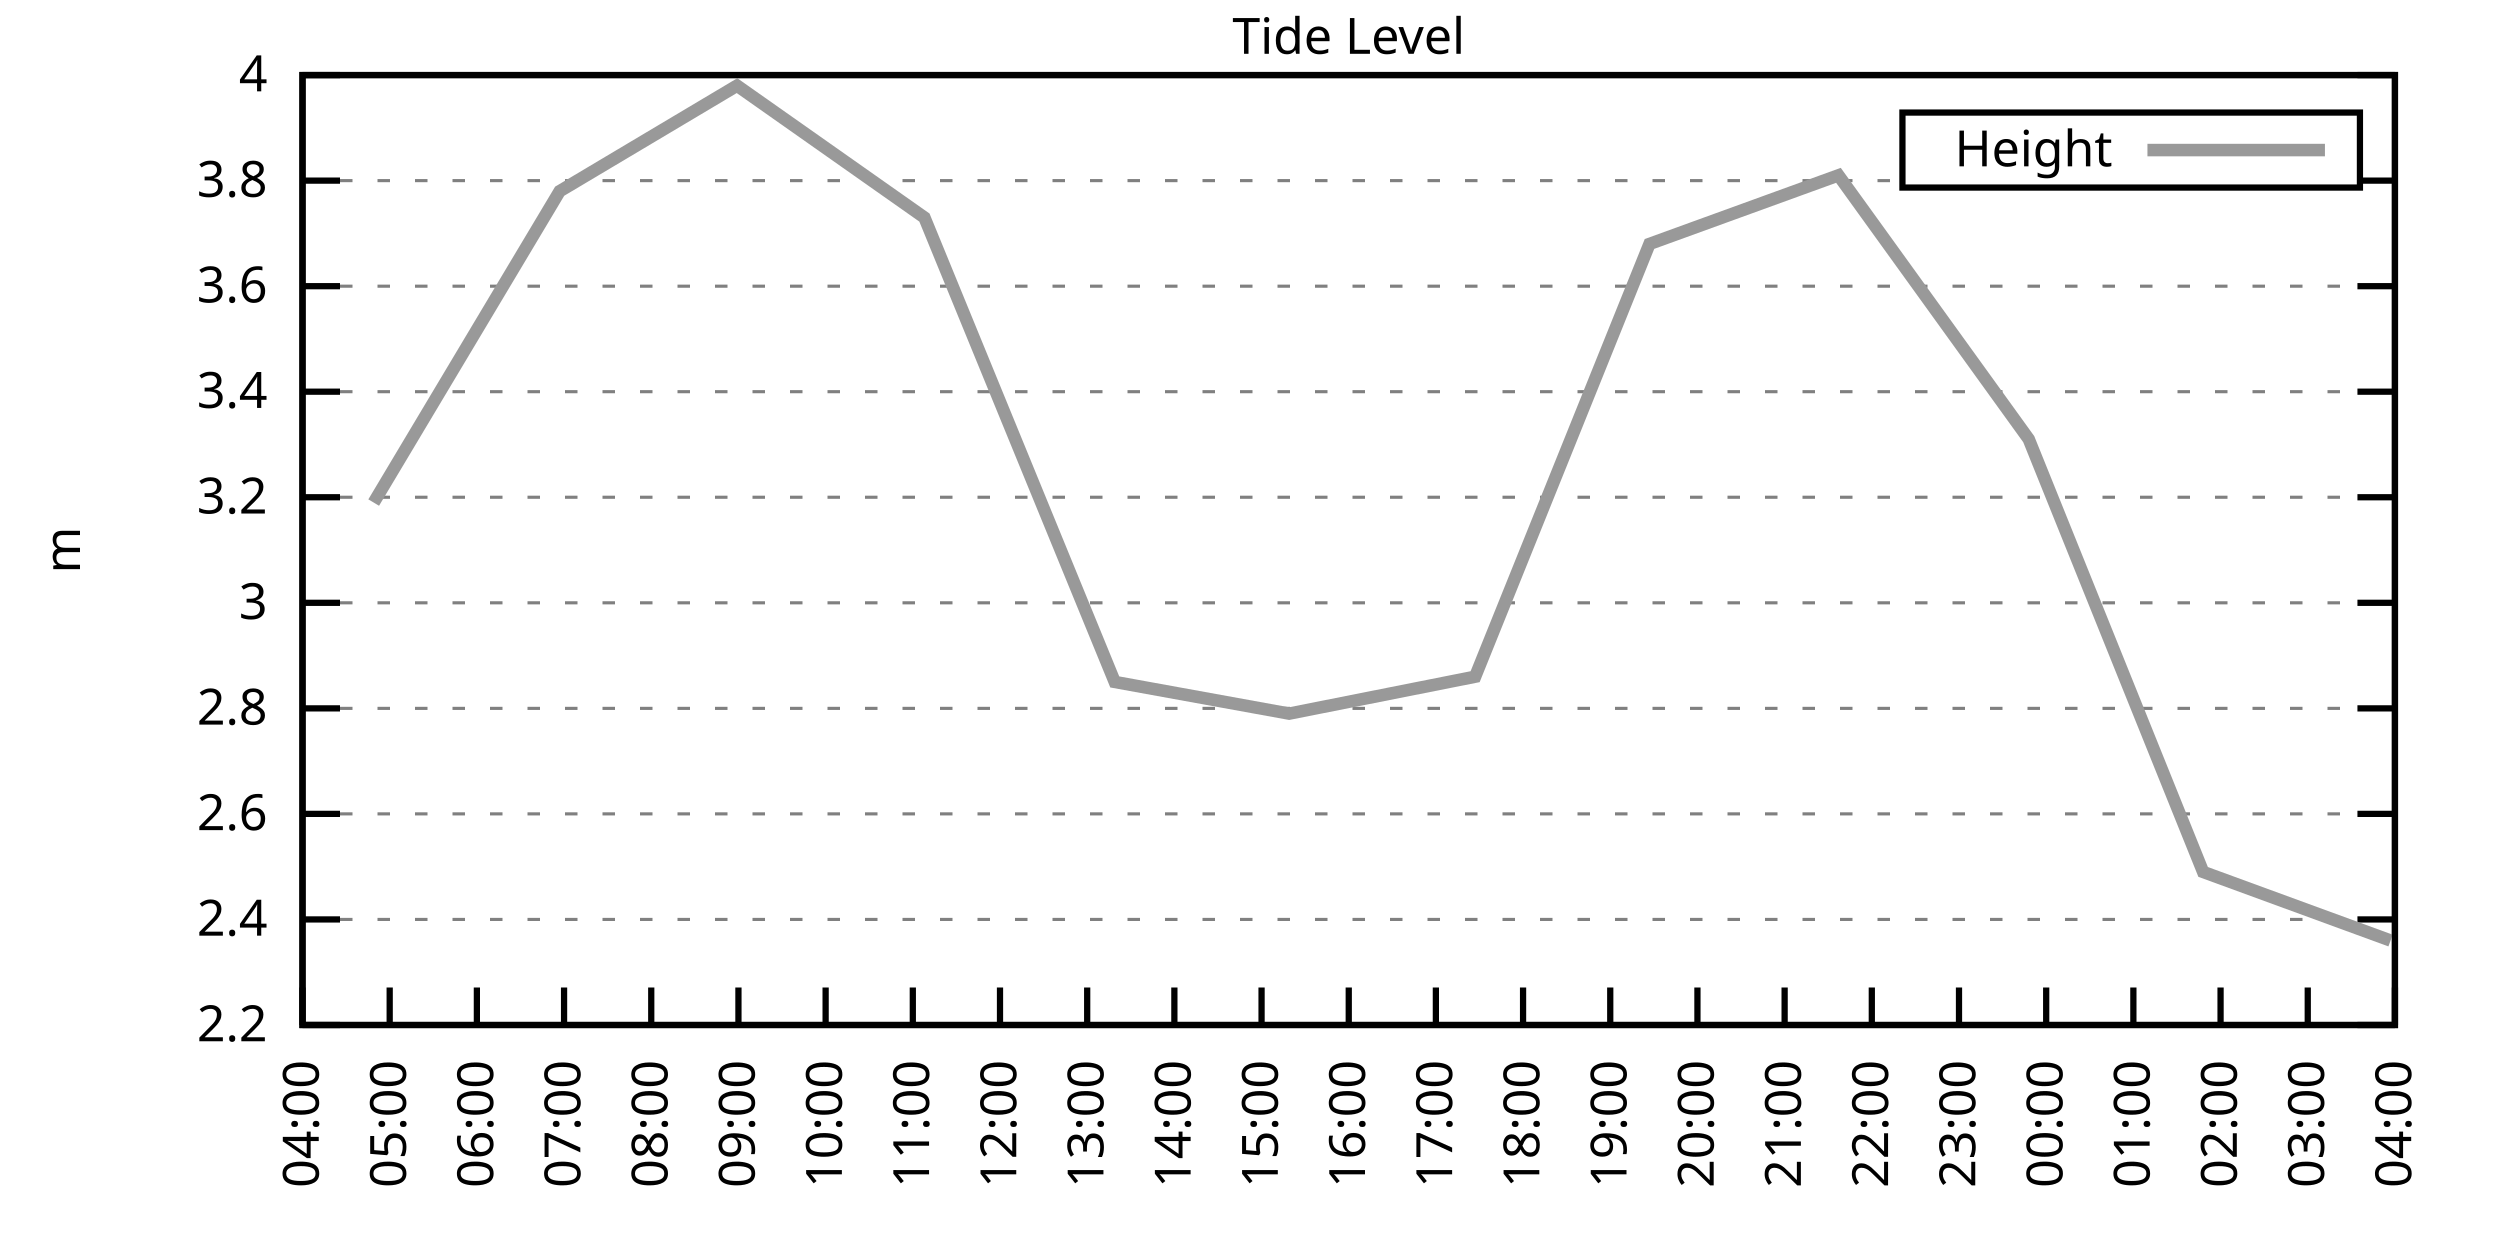
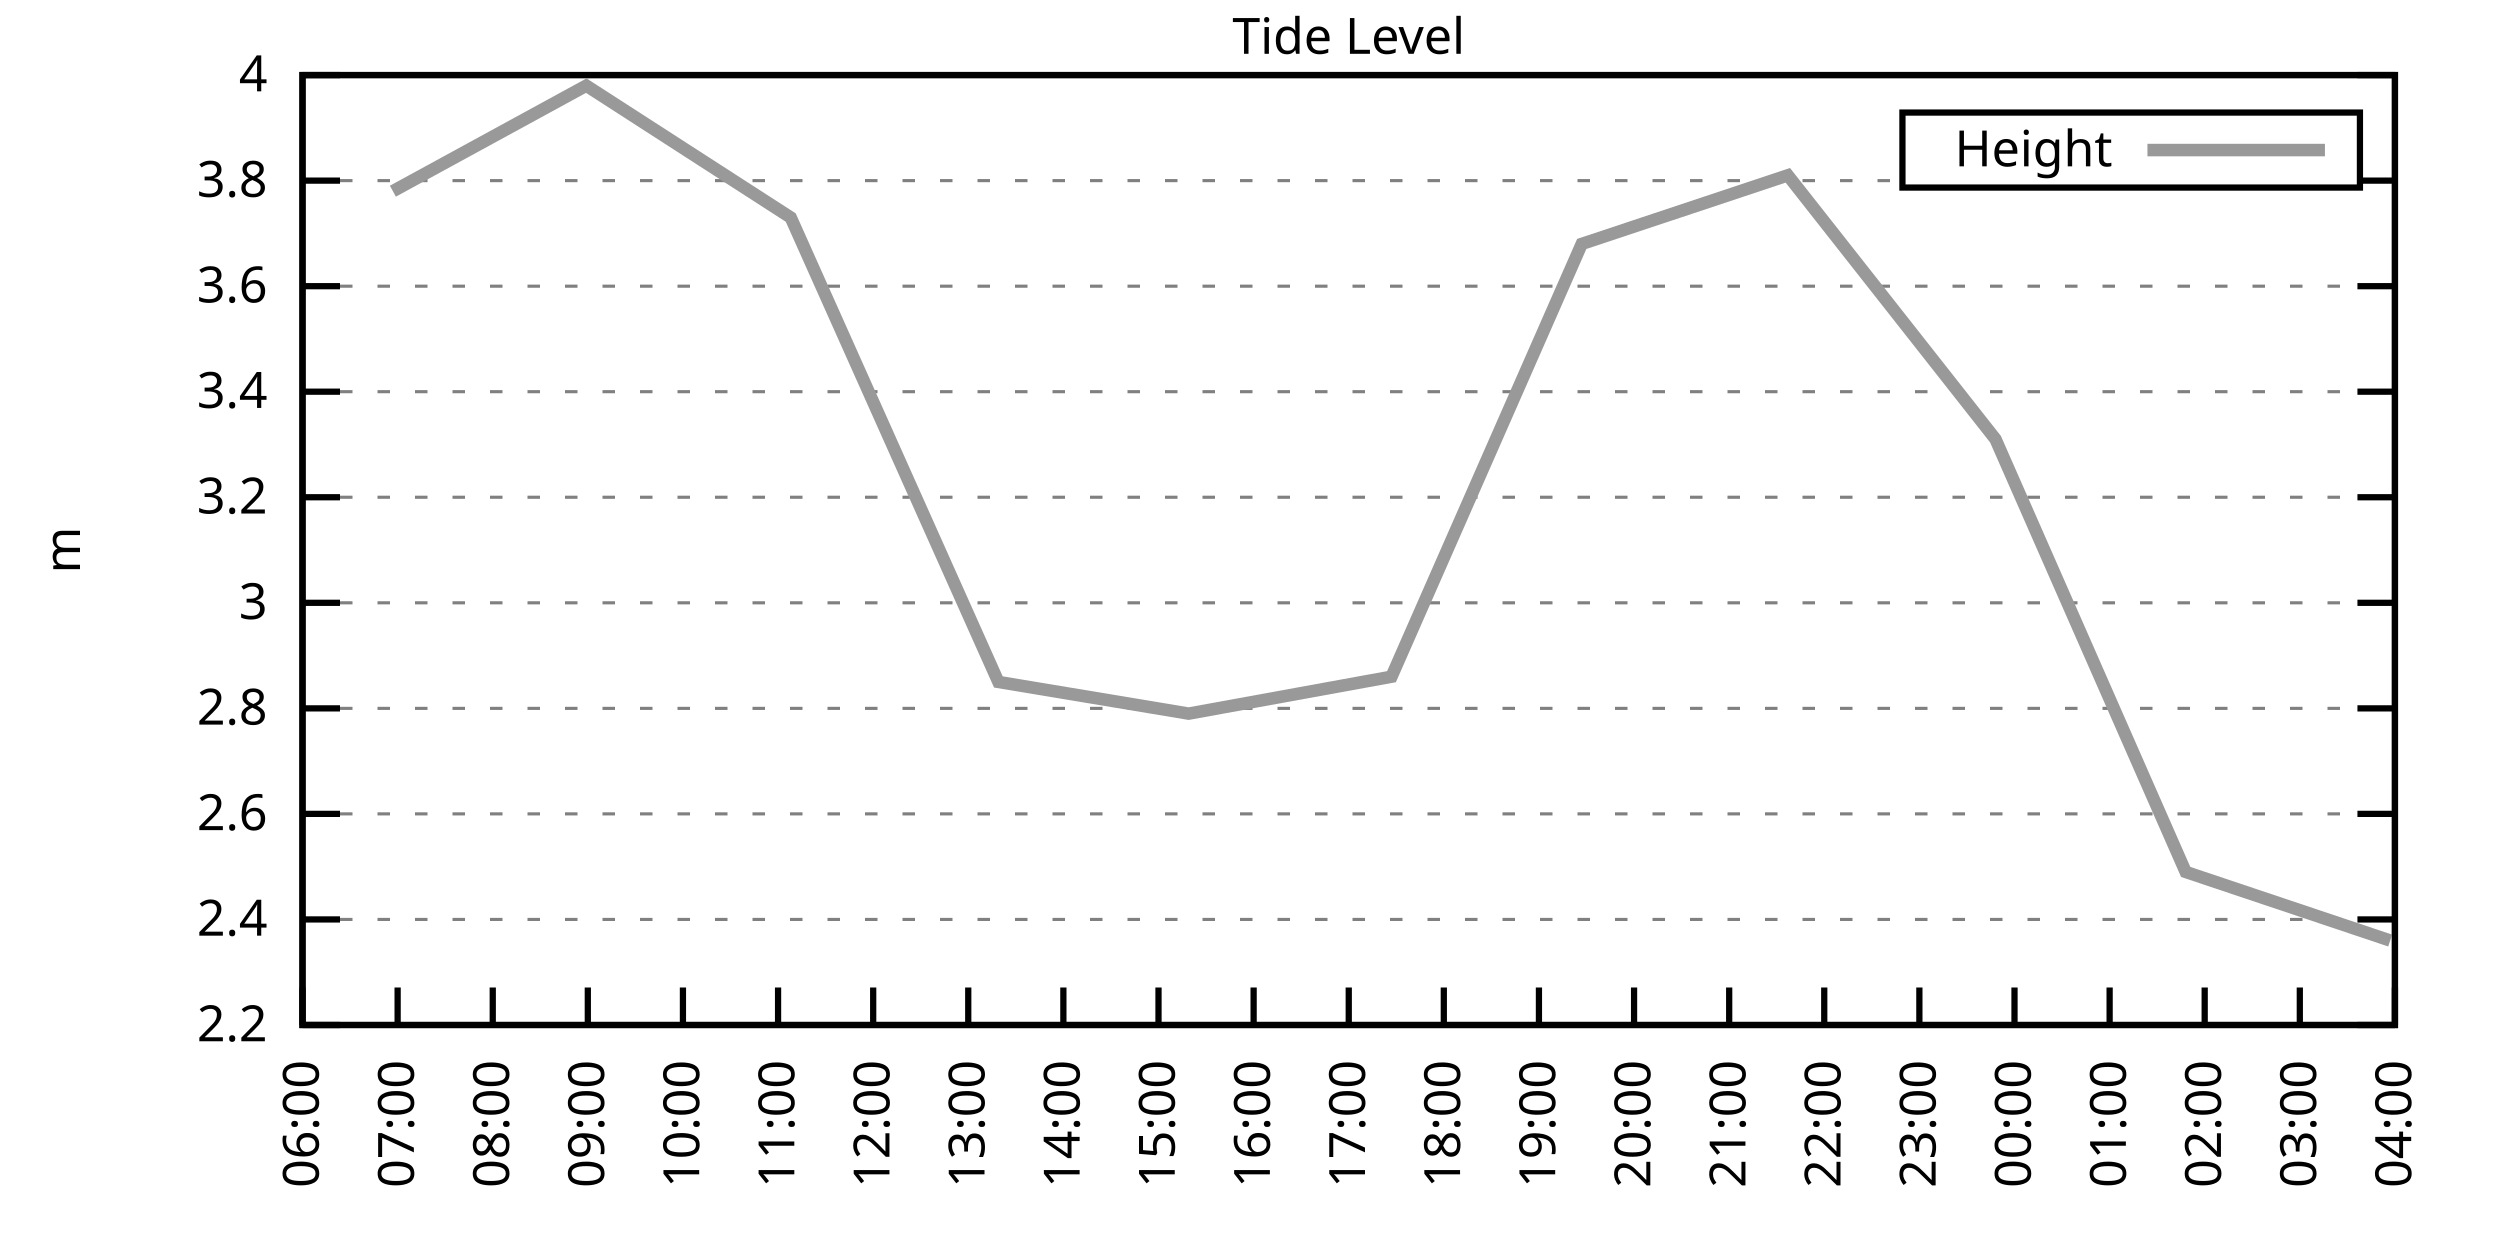
<svg xmlns="http://www.w3.org/2000/svg" xmlns:xlink="http://www.w3.org/1999/xlink" width="400" height="200" viewBox="0 0 400 200">
  <g id="gnuplot_canvas">
    <rect x="0" y="0" width="400" height="200" fill="none" />
    <defs>
      <circle id="gpDot" r="0.5" stroke-width="0.5" stroke="currentColor" />
      <path id="gpPt0" stroke-width="0.333" stroke="currentColor" d="M-1,0 h2 M0,-1 v2" />
      <path id="gpPt1" stroke-width="0.333" stroke="currentColor" d="M-1,-1 L1,1 M1,-1 L-1,1" />
      <path id="gpPt2" stroke-width="0.333" stroke="currentColor" d="M-1,0 L1,0 M0,-1 L0,1 M-1,-1 L1,1 M-1,1 L1,-1" />
      <rect id="gpPt3" stroke-width="0.333" stroke="currentColor" x="-1" y="-1" width="2" height="2" />
      <rect id="gpPt4" stroke-width="0.333" stroke="currentColor" fill="currentColor" x="-1" y="-1" width="2" height="2" />
      <circle id="gpPt5" stroke-width="0.333" stroke="currentColor" cx="0" cy="0" r="1" />
      <use xlink:href="#gpPt5" id="gpPt6" fill="currentColor" stroke="none" />
      <path id="gpPt7" stroke-width="0.333" stroke="currentColor" d="M0,-1.33 L-1.33,0.67 L1.33,0.67 z" />
      <use xlink:href="#gpPt7" id="gpPt8" fill="currentColor" stroke="none" />
      <use xlink:href="#gpPt7" id="gpPt9" stroke="currentColor" transform="rotate(180)" />
      <use xlink:href="#gpPt9" id="gpPt10" fill="currentColor" stroke="none" />
      <use xlink:href="#gpPt3" id="gpPt11" stroke="currentColor" transform="rotate(45)" />
      <use xlink:href="#gpPt11" id="gpPt12" fill="currentColor" stroke="none" />
      <path id="gpPt13" stroke-width="0.333" stroke="currentColor" d="M0,1.330 L1.265,0.411 L0.782,-1.067 L-0.782,-1.076 L-1.265,0.411 z" />
      <use xlink:href="#gpPt13" id="gpPt14" fill="currentColor" stroke="none" />
      <filter id="textbox" filterUnits="objectBoundingBox" x="0" y="0" height="1" width="1">
        <feFlood flood-color="white" flood-opacity="1" result="bgnd" />
        <feComposite in="SourceGraphic" in2="bgnd" operator="atop" />
      </filter>
      <filter id="greybox" filterUnits="objectBoundingBox" x="0" y="0" height="1" width="1">
        <feFlood flood-color="lightgrey" flood-opacity="1" result="grey" />
        <feComposite in="SourceGraphic" in2="grey" operator="atop" />
      </filter>
    </defs>
    <g fill="none" color="white" stroke="currentColor" stroke-width="1.00" stroke-linecap="butt" stroke-linejoin="miter">
</g>
    <g fill="none" color="black" stroke="currentColor" stroke-width="1.00" stroke-linecap="butt" stroke-linejoin="miter">
      <g stroke="none" shape-rendering="crispEdges">
        <polygon fill="rgb(255, 255, 255)" points="48.40,164.00 383.18,164.00 383.18,12.02 48.40,12.02 " />
      </g>
    </g>
    <g fill="none" color="black" stroke="currentColor" stroke-width="1.00" stroke-linecap="butt" stroke-linejoin="miter">
</g>
    <g fill="none" color="black" stroke="black" stroke-width="0.50" stroke-linecap="butt" stroke-linejoin="miter">
</g>
    <g fill="none" color="gray" stroke="currentColor" stroke-width="0.50" stroke-linecap="butt" stroke-linejoin="miter">
      <path stroke="gray" stroke-dasharray="2,4" class="gridline" d="M48.40,164.00 L383.19,164.00  " />
    </g>
    <g fill="none" color="gray" stroke="gray" stroke-width="1.00" stroke-linecap="butt" stroke-linejoin="miter">
</g>
    <g fill="none" color="black" stroke="currentColor" stroke-width="1.00" stroke-linecap="butt" stroke-linejoin="miter">
      <path stroke="black" d="M48.40,164.00 L54.40,164.00 M383.19,164.00 L377.19,164.00  " />
      <g transform="translate(42.80,166.60)" stroke="none" fill="black" font-family="Sans" font-size="8.00" text-anchor="end">
        <text>
          <tspan font-family="Sans"> 2.2</tspan>
        </text>
      </g>
    </g>
    <g fill="none" color="black" stroke="currentColor" stroke-width="1.00" stroke-linecap="butt" stroke-linejoin="miter">
</g>
    <g fill="none" color="black" stroke="black" stroke-width="0.50" stroke-linecap="butt" stroke-linejoin="miter">
</g>
    <g fill="none" color="gray" stroke="currentColor" stroke-width="0.50" stroke-linecap="butt" stroke-linejoin="miter">
      <path stroke="gray" stroke-dasharray="2,4" class="gridline" d="M48.40,147.11 L383.19,147.11  " />
    </g>
    <g fill="none" color="gray" stroke="gray" stroke-width="1.00" stroke-linecap="butt" stroke-linejoin="miter">
</g>
    <g fill="none" color="black" stroke="currentColor" stroke-width="1.00" stroke-linecap="butt" stroke-linejoin="miter">
      <path stroke="black" d="M48.40,147.11 L54.40,147.11 M383.19,147.11 L377.19,147.11  " />
      <g transform="translate(42.80,149.71)" stroke="none" fill="black" font-family="Sans" font-size="8.00" text-anchor="end">
        <text>
          <tspan font-family="Sans"> 2.4</tspan>
        </text>
      </g>
    </g>
    <g fill="none" color="black" stroke="currentColor" stroke-width="1.00" stroke-linecap="butt" stroke-linejoin="miter">
</g>
    <g fill="none" color="black" stroke="black" stroke-width="0.50" stroke-linecap="butt" stroke-linejoin="miter">
</g>
    <g fill="none" color="gray" stroke="currentColor" stroke-width="0.50" stroke-linecap="butt" stroke-linejoin="miter">
      <path stroke="gray" stroke-dasharray="2,4" class="gridline" d="M48.40,130.22 L383.19,130.22  " />
    </g>
    <g fill="none" color="gray" stroke="gray" stroke-width="1.00" stroke-linecap="butt" stroke-linejoin="miter">
</g>
    <g fill="none" color="black" stroke="currentColor" stroke-width="1.00" stroke-linecap="butt" stroke-linejoin="miter">
      <path stroke="black" d="M48.40,130.22 L54.40,130.22 M383.19,130.22 L377.19,130.22  " />
      <g transform="translate(42.80,132.82)" stroke="none" fill="black" font-family="Sans" font-size="8.00" text-anchor="end">
        <text>
          <tspan font-family="Sans"> 2.6</tspan>
        </text>
      </g>
    </g>
    <g fill="none" color="black" stroke="currentColor" stroke-width="1.00" stroke-linecap="butt" stroke-linejoin="miter">
</g>
    <g fill="none" color="black" stroke="black" stroke-width="0.50" stroke-linecap="butt" stroke-linejoin="miter">
</g>
    <g fill="none" color="gray" stroke="currentColor" stroke-width="0.50" stroke-linecap="butt" stroke-linejoin="miter">
      <path stroke="gray" stroke-dasharray="2,4" class="gridline" d="M48.40,113.34 L383.19,113.34  " />
    </g>
    <g fill="none" color="gray" stroke="gray" stroke-width="1.00" stroke-linecap="butt" stroke-linejoin="miter">
</g>
    <g fill="none" color="black" stroke="currentColor" stroke-width="1.00" stroke-linecap="butt" stroke-linejoin="miter">
      <path stroke="black" d="M48.40,113.34 L54.40,113.34 M383.19,113.34 L377.19,113.34  " />
      <g transform="translate(42.80,115.94)" stroke="none" fill="black" font-family="Sans" font-size="8.00" text-anchor="end">
        <text>
          <tspan font-family="Sans"> 2.8</tspan>
        </text>
      </g>
    </g>
    <g fill="none" color="black" stroke="currentColor" stroke-width="1.00" stroke-linecap="butt" stroke-linejoin="miter">
</g>
    <g fill="none" color="black" stroke="black" stroke-width="0.50" stroke-linecap="butt" stroke-linejoin="miter">
</g>
    <g fill="none" color="gray" stroke="currentColor" stroke-width="0.50" stroke-linecap="butt" stroke-linejoin="miter">
      <path stroke="gray" stroke-dasharray="2,4" class="gridline" d="M48.40,96.45 L383.19,96.45  " />
    </g>
    <g fill="none" color="gray" stroke="gray" stroke-width="1.00" stroke-linecap="butt" stroke-linejoin="miter">
</g>
    <g fill="none" color="black" stroke="currentColor" stroke-width="1.00" stroke-linecap="butt" stroke-linejoin="miter">
      <path stroke="black" d="M48.40,96.45 L54.40,96.45 M383.19,96.45 L377.19,96.45  " />
      <g transform="translate(42.80,99.05)" stroke="none" fill="black" font-family="Sans" font-size="8.00" text-anchor="end">
        <text>
          <tspan font-family="Sans"> 3</tspan>
        </text>
      </g>
    </g>
    <g fill="none" color="black" stroke="currentColor" stroke-width="1.00" stroke-linecap="butt" stroke-linejoin="miter">
</g>
    <g fill="none" color="black" stroke="black" stroke-width="0.50" stroke-linecap="butt" stroke-linejoin="miter">
</g>
    <g fill="none" color="gray" stroke="currentColor" stroke-width="0.50" stroke-linecap="butt" stroke-linejoin="miter">
      <path stroke="gray" stroke-dasharray="2,4" class="gridline" d="M48.40,79.56 L383.19,79.56  " />
    </g>
    <g fill="none" color="gray" stroke="gray" stroke-width="1.00" stroke-linecap="butt" stroke-linejoin="miter">
</g>
    <g fill="none" color="black" stroke="currentColor" stroke-width="1.00" stroke-linecap="butt" stroke-linejoin="miter">
      <path stroke="black" d="M48.40,79.56 L54.40,79.56 M383.19,79.56 L377.19,79.56  " />
      <g transform="translate(42.80,82.16)" stroke="none" fill="black" font-family="Sans" font-size="8.00" text-anchor="end">
        <text>
          <tspan font-family="Sans"> 3.2</tspan>
        </text>
      </g>
    </g>
    <g fill="none" color="black" stroke="currentColor" stroke-width="1.00" stroke-linecap="butt" stroke-linejoin="miter">
</g>
    <g fill="none" color="black" stroke="black" stroke-width="0.50" stroke-linecap="butt" stroke-linejoin="miter">
</g>
    <g fill="none" color="gray" stroke="currentColor" stroke-width="0.50" stroke-linecap="butt" stroke-linejoin="miter">
      <path stroke="gray" stroke-dasharray="2,4" class="gridline" d="M48.40,62.67 L383.19,62.67  " />
    </g>
    <g fill="none" color="gray" stroke="gray" stroke-width="1.00" stroke-linecap="butt" stroke-linejoin="miter">
</g>
    <g fill="none" color="black" stroke="currentColor" stroke-width="1.00" stroke-linecap="butt" stroke-linejoin="miter">
      <path stroke="black" d="M48.40,62.67 L54.40,62.67 M383.19,62.67 L377.19,62.67  " />
      <g transform="translate(42.80,65.27)" stroke="none" fill="black" font-family="Sans" font-size="8.00" text-anchor="end">
        <text>
          <tspan font-family="Sans"> 3.4</tspan>
        </text>
      </g>
    </g>
    <g fill="none" color="black" stroke="currentColor" stroke-width="1.00" stroke-linecap="butt" stroke-linejoin="miter">
</g>
    <g fill="none" color="black" stroke="black" stroke-width="0.50" stroke-linecap="butt" stroke-linejoin="miter">
</g>
    <g fill="none" color="gray" stroke="currentColor" stroke-width="0.50" stroke-linecap="butt" stroke-linejoin="miter">
      <path stroke="gray" stroke-dasharray="2,4" class="gridline" d="M48.40,45.79 L383.19,45.79  " />
    </g>
    <g fill="none" color="gray" stroke="gray" stroke-width="1.00" stroke-linecap="butt" stroke-linejoin="miter">
</g>
    <g fill="none" color="black" stroke="currentColor" stroke-width="1.00" stroke-linecap="butt" stroke-linejoin="miter">
      <path stroke="black" d="M48.40,45.79 L54.40,45.79 M383.19,45.79 L377.19,45.79  " />
      <g transform="translate(42.80,48.39)" stroke="none" fill="black" font-family="Sans" font-size="8.00" text-anchor="end">
        <text>
          <tspan font-family="Sans"> 3.6</tspan>
        </text>
      </g>
    </g>
    <g fill="none" color="black" stroke="currentColor" stroke-width="1.00" stroke-linecap="butt" stroke-linejoin="miter">
</g>
    <g fill="none" color="black" stroke="black" stroke-width="0.50" stroke-linecap="butt" stroke-linejoin="miter">
</g>
    <g fill="none" color="gray" stroke="currentColor" stroke-width="0.50" stroke-linecap="butt" stroke-linejoin="miter">
      <path stroke="gray" stroke-dasharray="2,4" class="gridline" d="M48.40,28.90 L304.39,28.90 M377.59,28.90 L383.19,28.90  " />
    </g>
    <g fill="none" color="gray" stroke="gray" stroke-width="1.00" stroke-linecap="butt" stroke-linejoin="miter">
</g>
    <g fill="none" color="black" stroke="currentColor" stroke-width="1.00" stroke-linecap="butt" stroke-linejoin="miter">
      <path stroke="black" d="M48.40,28.90 L54.40,28.90 M383.19,28.90 L377.19,28.90  " />
      <g transform="translate(42.80,31.50)" stroke="none" fill="black" font-family="Sans" font-size="8.00" text-anchor="end">
        <text>
          <tspan font-family="Sans"> 3.8</tspan>
        </text>
      </g>
    </g>
    <g fill="none" color="black" stroke="currentColor" stroke-width="1.00" stroke-linecap="butt" stroke-linejoin="miter">
</g>
    <g fill="none" color="black" stroke="black" stroke-width="0.50" stroke-linecap="butt" stroke-linejoin="miter">
</g>
    <g fill="none" color="gray" stroke="currentColor" stroke-width="0.50" stroke-linecap="butt" stroke-linejoin="miter">
      <path stroke="gray" stroke-dasharray="2,4" class="gridline" d="M48.40,12.01 L383.19,12.01  " />
    </g>
    <g fill="none" color="gray" stroke="gray" stroke-width="1.00" stroke-linecap="butt" stroke-linejoin="miter">
</g>
    <g fill="none" color="black" stroke="currentColor" stroke-width="1.00" stroke-linecap="butt" stroke-linejoin="miter">
      <path stroke="black" d="M48.40,12.01 L54.40,12.01 M383.19,12.01 L377.19,12.01  " />
      <g transform="translate(42.80,14.61)" stroke="none" fill="black" font-family="Sans" font-size="8.00" text-anchor="end">
        <text>
          <tspan font-family="Sans"> 4</tspan>
        </text>
      </g>
    </g>
    <g fill="none" color="black" stroke="currentColor" stroke-width="1.00" stroke-linecap="butt" stroke-linejoin="miter">
      <path stroke="black" d="M48.40,164.00 L48.40,158.00  " />
      <g transform="translate(51.00,169.60) rotate(270.00)" stroke="none" fill="black" font-family="Sans" font-size="8.00" text-anchor="end">
        <text>
-           <tspan font-family="Sans">04:00</tspan>
-         </text>
-       </g>
-     </g>
-     <g fill="none" color="black" stroke="currentColor" stroke-width="1.00" stroke-linecap="butt" stroke-linejoin="miter">
-       <path stroke="black" d="M62.35,164.00 L62.35,158.00  " />
-       <g transform="translate(64.95,169.60) rotate(270.00)" stroke="none" fill="black" font-family="Sans" font-size="8.00" text-anchor="end">
-         <text>
-           <tspan font-family="Sans">05:00</tspan>
-         </text>
-       </g>
-     </g>
-     <g fill="none" color="black" stroke="currentColor" stroke-width="1.00" stroke-linecap="butt" stroke-linejoin="miter">
-       <path stroke="black" d="M76.30,164.00 L76.30,158.00  " />
-       <g transform="translate(78.90,169.60) rotate(270.00)" stroke="none" fill="black" font-family="Sans" font-size="8.00" text-anchor="end">
-         <text>
          <tspan font-family="Sans">06:00</tspan>
        </text>
      </g>
    </g>
    <g fill="none" color="black" stroke="currentColor" stroke-width="1.00" stroke-linecap="butt" stroke-linejoin="miter">
-       <path stroke="black" d="M90.25,164.00 L90.25,158.00  " />
-       <g transform="translate(92.85,169.60) rotate(270.00)" stroke="none" fill="black" font-family="Sans" font-size="8.00" text-anchor="end">
+       <path stroke="black" d="M63.62,164.00 L63.62,158.00  " />
+       <g transform="translate(66.22,169.60) rotate(270.00)" stroke="none" fill="black" font-family="Sans" font-size="8.00" text-anchor="end">
        <text>
          <tspan font-family="Sans">07:00</tspan>
        </text>
      </g>
    </g>
    <g fill="none" color="black" stroke="currentColor" stroke-width="1.00" stroke-linecap="butt" stroke-linejoin="miter">
-       <path stroke="black" d="M104.20,164.00 L104.20,158.00  " />
-       <g transform="translate(106.80,169.60) rotate(270.00)" stroke="none" fill="black" font-family="Sans" font-size="8.00" text-anchor="end">
+       <path stroke="black" d="M78.84,164.00 L78.84,158.00  " />
+       <g transform="translate(81.44,169.60) rotate(270.00)" stroke="none" fill="black" font-family="Sans" font-size="8.00" text-anchor="end">
        <text>
          <tspan font-family="Sans">08:00</tspan>
        </text>
      </g>
    </g>
    <g fill="none" color="black" stroke="currentColor" stroke-width="1.00" stroke-linecap="butt" stroke-linejoin="miter">
-       <path stroke="black" d="M118.15,164.00 L118.15,158.00  " />
-       <g transform="translate(120.75,169.60) rotate(270.00)" stroke="none" fill="black" font-family="Sans" font-size="8.00" text-anchor="end">
+       <path stroke="black" d="M94.05,164.00 L94.05,158.00  " />
+       <g transform="translate(96.65,169.60) rotate(270.00)" stroke="none" fill="black" font-family="Sans" font-size="8.00" text-anchor="end">
        <text>
          <tspan font-family="Sans">09:00</tspan>
        </text>
      </g>
    </g>
    <g fill="none" color="black" stroke="currentColor" stroke-width="1.00" stroke-linecap="butt" stroke-linejoin="miter">
-       <path stroke="black" d="M132.10,164.00 L132.10,158.00  " />
-       <g transform="translate(134.70,169.60) rotate(270.00)" stroke="none" fill="black" font-family="Sans" font-size="8.00" text-anchor="end">
+       <path stroke="black" d="M109.27,164.00 L109.27,158.00  " />
+       <g transform="translate(111.87,169.60) rotate(270.00)" stroke="none" fill="black" font-family="Sans" font-size="8.00" text-anchor="end">
        <text>
          <tspan font-family="Sans">10:00</tspan>
        </text>
      </g>
    </g>
    <g fill="none" color="black" stroke="currentColor" stroke-width="1.00" stroke-linecap="butt" stroke-linejoin="miter">
-       <path stroke="black" d="M146.05,164.00 L146.05,158.00  " />
-       <g transform="translate(148.65,169.60) rotate(270.00)" stroke="none" fill="black" font-family="Sans" font-size="8.00" text-anchor="end">
+       <path stroke="black" d="M124.49,164.00 L124.49,158.00  " />
+       <g transform="translate(127.09,169.60) rotate(270.00)" stroke="none" fill="black" font-family="Sans" font-size="8.00" text-anchor="end">
        <text>
          <tspan font-family="Sans">11:00</tspan>
        </text>
      </g>
    </g>
    <g fill="none" color="black" stroke="currentColor" stroke-width="1.00" stroke-linecap="butt" stroke-linejoin="miter">
-       <path stroke="black" d="M160.00,164.00 L160.00,158.00  " />
-       <g transform="translate(162.60,169.60) rotate(270.00)" stroke="none" fill="black" font-family="Sans" font-size="8.00" text-anchor="end">
+       <path stroke="black" d="M139.71,164.00 L139.71,158.00  " />
+       <g transform="translate(142.31,169.60) rotate(270.00)" stroke="none" fill="black" font-family="Sans" font-size="8.00" text-anchor="end">
        <text>
          <tspan font-family="Sans">12:00</tspan>
        </text>
      </g>
    </g>
    <g fill="none" color="black" stroke="currentColor" stroke-width="1.00" stroke-linecap="butt" stroke-linejoin="miter">
-       <path stroke="black" d="M173.95,164.00 L173.95,158.00  " />
-       <g transform="translate(176.55,169.60) rotate(270.00)" stroke="none" fill="black" font-family="Sans" font-size="8.00" text-anchor="end">
+       <path stroke="black" d="M154.92,164.00 L154.92,158.00  " />
+       <g transform="translate(157.52,169.60) rotate(270.00)" stroke="none" fill="black" font-family="Sans" font-size="8.00" text-anchor="end">
        <text>
          <tspan font-family="Sans">13:00</tspan>
        </text>
      </g>
    </g>
    <g fill="none" color="black" stroke="currentColor" stroke-width="1.00" stroke-linecap="butt" stroke-linejoin="miter">
-       <path stroke="black" d="M187.90,164.00 L187.90,158.00  " />
-       <g transform="translate(190.50,169.60) rotate(270.00)" stroke="none" fill="black" font-family="Sans" font-size="8.00" text-anchor="end">
+       <path stroke="black" d="M170.14,164.00 L170.14,158.00  " />
+       <g transform="translate(172.74,169.60) rotate(270.00)" stroke="none" fill="black" font-family="Sans" font-size="8.00" text-anchor="end">
        <text>
          <tspan font-family="Sans">14:00</tspan>
        </text>
      </g>
    </g>
    <g fill="none" color="black" stroke="currentColor" stroke-width="1.00" stroke-linecap="butt" stroke-linejoin="miter">
-       <path stroke="black" d="M201.85,164.00 L201.85,158.00  " />
-       <g transform="translate(204.45,169.60) rotate(270.00)" stroke="none" fill="black" font-family="Sans" font-size="8.00" text-anchor="end">
+       <path stroke="black" d="M185.36,164.00 L185.36,158.00  " />
+       <g transform="translate(187.96,169.60) rotate(270.00)" stroke="none" fill="black" font-family="Sans" font-size="8.00" text-anchor="end">
        <text>
          <tspan font-family="Sans">15:00</tspan>
+         </text>
+       </g>
+     </g>
+     <g fill="none" color="black" stroke="currentColor" stroke-width="1.00" stroke-linecap="butt" stroke-linejoin="miter">
+       <path stroke="black" d="M200.58,164.00 L200.58,158.00  " />
+       <g transform="translate(203.18,169.60) rotate(270.00)" stroke="none" fill="black" font-family="Sans" font-size="8.00" text-anchor="end">
+         <text>
+           <tspan font-family="Sans">16:00</tspan>
        </text>
      </g>
    </g>
    <g fill="none" color="black" stroke="currentColor" stroke-width="1.00" stroke-linecap="butt" stroke-linejoin="miter">
      <path stroke="black" d="M215.80,164.00 L215.80,158.00  " />
      <g transform="translate(218.40,169.60) rotate(270.00)" stroke="none" fill="black" font-family="Sans" font-size="8.00" text-anchor="end">
        <text>
-           <tspan font-family="Sans">16:00</tspan>
-         </text>
-       </g>
-     </g>
-     <g fill="none" color="black" stroke="currentColor" stroke-width="1.00" stroke-linecap="butt" stroke-linejoin="miter">
-       <path stroke="black" d="M229.74,164.00 L229.74,158.00  " />
-       <g transform="translate(232.34,169.60) rotate(270.00)" stroke="none" fill="black" font-family="Sans" font-size="8.00" text-anchor="end">
-         <text>
          <tspan font-family="Sans">17:00</tspan>
        </text>
      </g>
    </g>
    <g fill="none" color="black" stroke="currentColor" stroke-width="1.00" stroke-linecap="butt" stroke-linejoin="miter">
-       <path stroke="black" d="M243.69,164.00 L243.69,158.00  " />
-       <g transform="translate(246.29,169.60) rotate(270.00)" stroke="none" fill="black" font-family="Sans" font-size="8.00" text-anchor="end">
+       <path stroke="black" d="M231.01,164.00 L231.01,158.00  " />
+       <g transform="translate(233.61,169.60) rotate(270.00)" stroke="none" fill="black" font-family="Sans" font-size="8.00" text-anchor="end">
        <text>
          <tspan font-family="Sans">18:00</tspan>
        </text>
      </g>
    </g>
    <g fill="none" color="black" stroke="currentColor" stroke-width="1.00" stroke-linecap="butt" stroke-linejoin="miter">
-       <path stroke="black" d="M257.64,164.00 L257.64,158.00  " />
-       <g transform="translate(260.24,169.60) rotate(270.00)" stroke="none" fill="black" font-family="Sans" font-size="8.00" text-anchor="end">
+       <path stroke="black" d="M246.23,164.00 L246.23,158.00  " />
+       <g transform="translate(248.83,169.60) rotate(270.00)" stroke="none" fill="black" font-family="Sans" font-size="8.00" text-anchor="end">
        <text>
          <tspan font-family="Sans">19:00</tspan>
        </text>
      </g>
    </g>
    <g fill="none" color="black" stroke="currentColor" stroke-width="1.00" stroke-linecap="butt" stroke-linejoin="miter">
-       <path stroke="black" d="M271.59,164.00 L271.59,158.00  " />
-       <g transform="translate(274.19,169.60) rotate(270.00)" stroke="none" fill="black" font-family="Sans" font-size="8.00" text-anchor="end">
+       <path stroke="black" d="M261.45,164.00 L261.45,158.00  " />
+       <g transform="translate(264.05,169.60) rotate(270.00)" stroke="none" fill="black" font-family="Sans" font-size="8.00" text-anchor="end">
        <text>
          <tspan font-family="Sans">20:00</tspan>
        </text>
      </g>
    </g>
    <g fill="none" color="black" stroke="currentColor" stroke-width="1.00" stroke-linecap="butt" stroke-linejoin="miter">
-       <path stroke="black" d="M285.54,164.00 L285.54,158.00  " />
-       <g transform="translate(288.14,169.60) rotate(270.00)" stroke="none" fill="black" font-family="Sans" font-size="8.00" text-anchor="end">
+       <path stroke="black" d="M276.67,164.00 L276.67,158.00  " />
+       <g transform="translate(279.27,169.60) rotate(270.00)" stroke="none" fill="black" font-family="Sans" font-size="8.00" text-anchor="end">
        <text>
          <tspan font-family="Sans">21:00</tspan>
        </text>
      </g>
    </g>
    <g fill="none" color="black" stroke="currentColor" stroke-width="1.00" stroke-linecap="butt" stroke-linejoin="miter">
-       <path stroke="black" d="M299.49,164.00 L299.49,158.00  " />
-       <g transform="translate(302.09,169.60) rotate(270.00)" stroke="none" fill="black" font-family="Sans" font-size="8.00" text-anchor="end">
+       <path stroke="black" d="M291.88,164.00 L291.88,158.00  " />
+       <g transform="translate(294.48,169.60) rotate(270.00)" stroke="none" fill="black" font-family="Sans" font-size="8.00" text-anchor="end">
        <text>
          <tspan font-family="Sans">22:00</tspan>
        </text>
      </g>
    </g>
    <g fill="none" color="black" stroke="currentColor" stroke-width="1.00" stroke-linecap="butt" stroke-linejoin="miter">
-       <path stroke="black" d="M313.44,164.00 L313.44,158.00  " />
-       <g transform="translate(316.04,169.60) rotate(270.00)" stroke="none" fill="black" font-family="Sans" font-size="8.00" text-anchor="end">
+       <path stroke="black" d="M307.10,164.00 L307.10,158.00  " />
+       <g transform="translate(309.70,169.60) rotate(270.00)" stroke="none" fill="black" font-family="Sans" font-size="8.00" text-anchor="end">
        <text>
          <tspan font-family="Sans">23:00</tspan>
        </text>
      </g>
    </g>
    <g fill="none" color="black" stroke="currentColor" stroke-width="1.00" stroke-linecap="butt" stroke-linejoin="miter">
-       <path stroke="black" d="M327.39,164.00 L327.39,158.00  " />
-       <g transform="translate(329.99,169.60) rotate(270.00)" stroke="none" fill="black" font-family="Sans" font-size="8.00" text-anchor="end">
+       <path stroke="black" d="M322.32,164.00 L322.32,158.00  " />
+       <g transform="translate(324.92,169.60) rotate(270.00)" stroke="none" fill="black" font-family="Sans" font-size="8.00" text-anchor="end">
        <text>
          <tspan font-family="Sans">00:00</tspan>
        </text>
      </g>
    </g>
    <g fill="none" color="black" stroke="currentColor" stroke-width="1.00" stroke-linecap="butt" stroke-linejoin="miter">
-       <path stroke="black" d="M341.34,164.00 L341.34,158.00  " />
-       <g transform="translate(343.94,169.60) rotate(270.00)" stroke="none" fill="black" font-family="Sans" font-size="8.00" text-anchor="end">
+       <path stroke="black" d="M337.54,164.00 L337.54,158.00  " />
+       <g transform="translate(340.14,169.60) rotate(270.00)" stroke="none" fill="black" font-family="Sans" font-size="8.00" text-anchor="end">
        <text>
          <tspan font-family="Sans">01:00</tspan>
        </text>
      </g>
    </g>
    <g fill="none" color="black" stroke="currentColor" stroke-width="1.00" stroke-linecap="butt" stroke-linejoin="miter">
-       <path stroke="black" d="M355.29,164.00 L355.29,158.00  " />
-       <g transform="translate(357.89,169.60) rotate(270.00)" stroke="none" fill="black" font-family="Sans" font-size="8.00" text-anchor="end">
+       <path stroke="black" d="M352.75,164.00 L352.75,158.00  " />
+       <g transform="translate(355.35,169.60) rotate(270.00)" stroke="none" fill="black" font-family="Sans" font-size="8.00" text-anchor="end">
        <text>
          <tspan font-family="Sans">02:00</tspan>
        </text>
      </g>
    </g>
    <g fill="none" color="black" stroke="currentColor" stroke-width="1.00" stroke-linecap="butt" stroke-linejoin="miter">
-       <path stroke="black" d="M369.24,164.00 L369.24,158.00  " />
-       <g transform="translate(371.84,169.60) rotate(270.00)" stroke="none" fill="black" font-family="Sans" font-size="8.00" text-anchor="end">
+       <path stroke="black" d="M367.97,164.00 L367.97,158.00  " />
+       <g transform="translate(370.57,169.60) rotate(270.00)" stroke="none" fill="black" font-family="Sans" font-size="8.00" text-anchor="end">
        <text>
          <tspan font-family="Sans">03:00</tspan>
        </text>
      </g>
    </g>
    <g fill="none" color="black" stroke="currentColor" stroke-width="1.00" stroke-linecap="butt" stroke-linejoin="miter">
      <path stroke="black" d="M383.19,164.00 L383.19,158.00  " />
      <g transform="translate(385.79,169.60) rotate(270.00)" stroke="none" fill="black" font-family="Sans" font-size="8.00" text-anchor="end">
        <text>
          <tspan font-family="Sans">04:00</tspan>
        </text>
      </g>
    </g>
    <g fill="none" color="black" stroke="currentColor" stroke-width="1.00" stroke-linecap="butt" stroke-linejoin="miter">
</g>
    <g fill="none" color="black" stroke="currentColor" stroke-width="1.00" stroke-linecap="butt" stroke-linejoin="miter">
      <path stroke="black" d="M48.40,12.01 L48.40,164.00 L383.19,164.00 L383.19,12.01 L48.40,12.01 Z  " />
    </g>
    <g fill="none" color="black" stroke="currentColor" stroke-width="1.00" stroke-linecap="butt" stroke-linejoin="miter">
</g>
    <g fill="none" color="black" stroke="currentColor" stroke-width="1.00" stroke-linecap="butt" stroke-linejoin="miter">
      <path stroke="black" d="M304.39,30.01 L304.39,18.01 L377.59,18.01 L377.59,30.01 L304.39,30.01 Z  " />
    </g>
    <g id="Tide_level_plot_1">
      <g fill="none" color="white" stroke="black" stroke-width="2.00" stroke-linecap="butt" stroke-linejoin="miter">
</g>
      <g fill="none" color="black" stroke="currentColor" stroke-width="2.00" stroke-linecap="butt" stroke-linejoin="miter">
        <g transform="translate(337.99,26.61)" stroke="none" fill="black" font-family="Sans" font-size="8.00" text-anchor="end">
          <text>
            <tspan font-family="Sans">Height</tspan>
          </text>
        </g>
      </g>
      <g fill="none" color="black" stroke="currentColor" stroke-width="2.00" stroke-linecap="butt" stroke-linejoin="miter">
-         <path stroke="rgb(153, 153, 153)" d="M343.59,24.01 L371.99,24.01 M59.79,80.41 L89.55,30.59 L117.92,13.70 L147.91,34.81 L178.36,109.11 L206.26,114.18   L236.02,108.27 L263.92,39.03 L294.15,28.05 L324.60,70.27 L352.50,139.51 L382.49,150.49  " />
+         <path stroke="rgb(153, 153, 153)" d="M343.59,24.01 L371.99,24.01 M62.86,30.59 L93.80,13.70 L126.52,34.81 L159.74,109.11 L190.18,114.18 L222.64,108.27   L253.08,39.03 L286.05,28.05 L319.28,70.27 L349.71,139.51 L382.43,150.49  " />
      </g>
    </g>
    <g fill="none" color="black" stroke="currentColor" stroke-width="2.00" stroke-linecap="butt" stroke-linejoin="miter">
</g>
    <g fill="none" color="black" stroke="black" stroke-width="1.00" stroke-linecap="butt" stroke-linejoin="miter">
</g>
    <g fill="none" color="black" stroke="currentColor" stroke-width="1.00" stroke-linecap="butt" stroke-linejoin="miter">
      <path stroke="black" d="M48.40,12.01 L48.40,164.00 L383.19,164.00 L383.19,12.01 L48.40,12.01 Z  " />
      <g transform="translate(12.80,88.01) rotate(270.00)" stroke="none" fill="black" font-family="Sans" font-size="8.00" text-anchor="middle">
        <text>
          <tspan font-family="Sans">m</tspan>
        </text>
      </g>
    </g>
    <g fill="none" color="black" stroke="currentColor" stroke-width="1.00" stroke-linecap="butt" stroke-linejoin="miter">
</g>
    <g fill="none" color="black" stroke="currentColor" stroke-width="1.00" stroke-linecap="butt" stroke-linejoin="miter">
      <g transform="translate(215.79,8.61)" stroke="none" fill="black" font-family="Sans" font-size="8.00" text-anchor="middle">
        <text>
          <tspan font-family="Sans">Tide Level</tspan>
        </text>
      </g>
    </g>
    <g fill="none" color="black" stroke="currentColor" stroke-width="1.00" stroke-linecap="butt" stroke-linejoin="miter">
</g>
  </g>
</svg>
